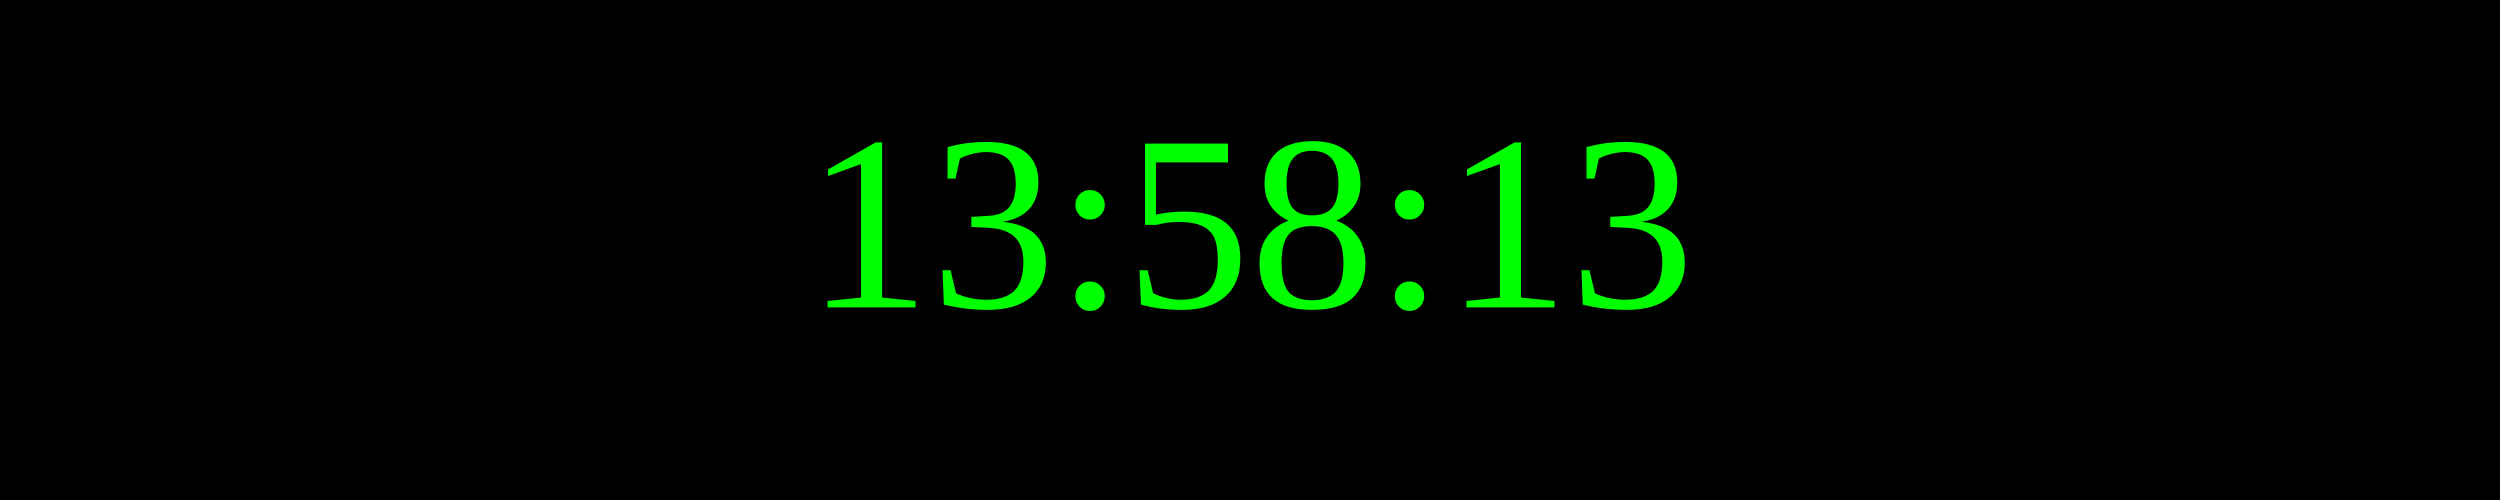
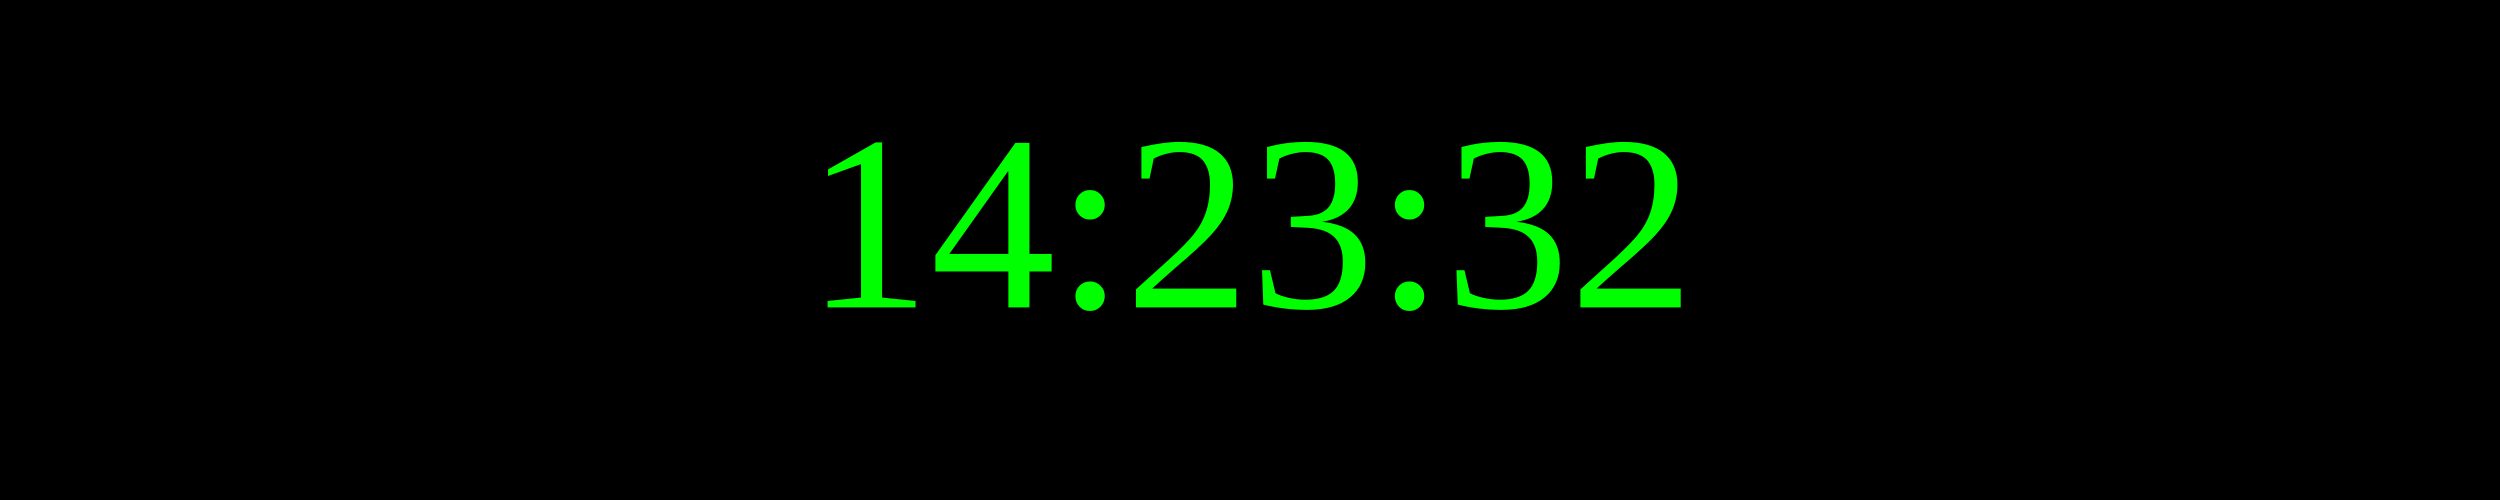
<svg xmlns="http://www.w3.org/2000/svg" width="250" height="50">
  <rect width="100%" height="100%" fill="black" />
  <text x="50%" y="50%" font-size="25" fill="lime" text-anchor="middle" dominant-baseline="middle">
- 13:58:13
+ 14:23:32
</text>
</svg>
